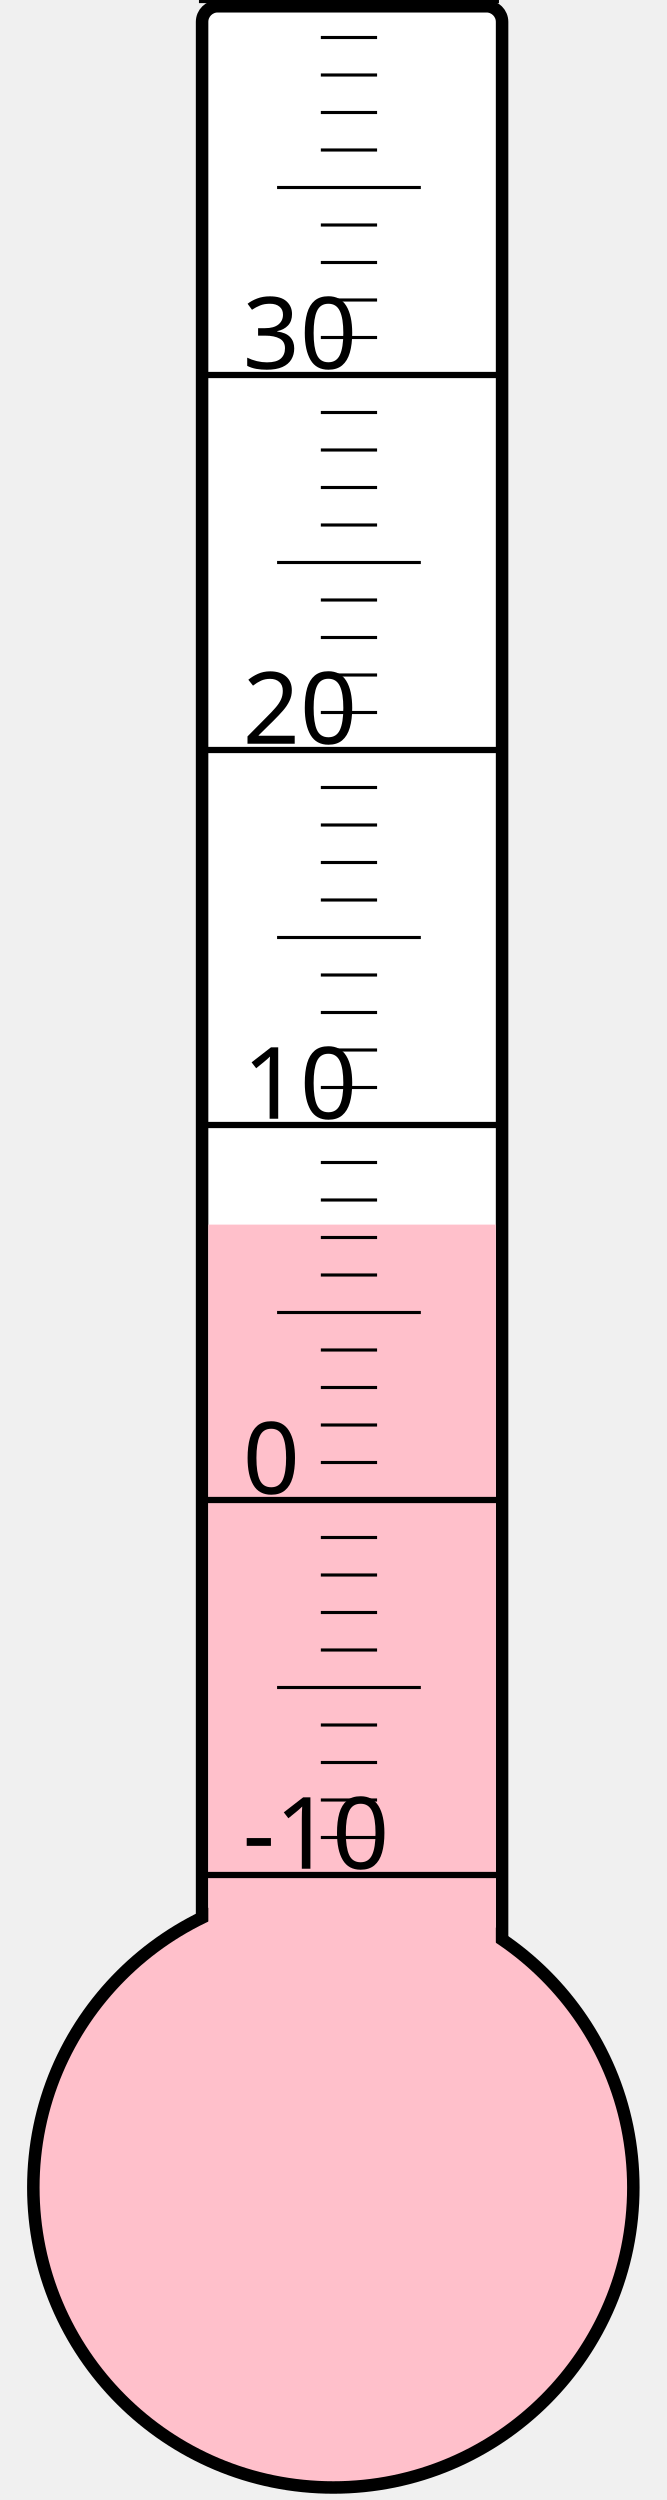
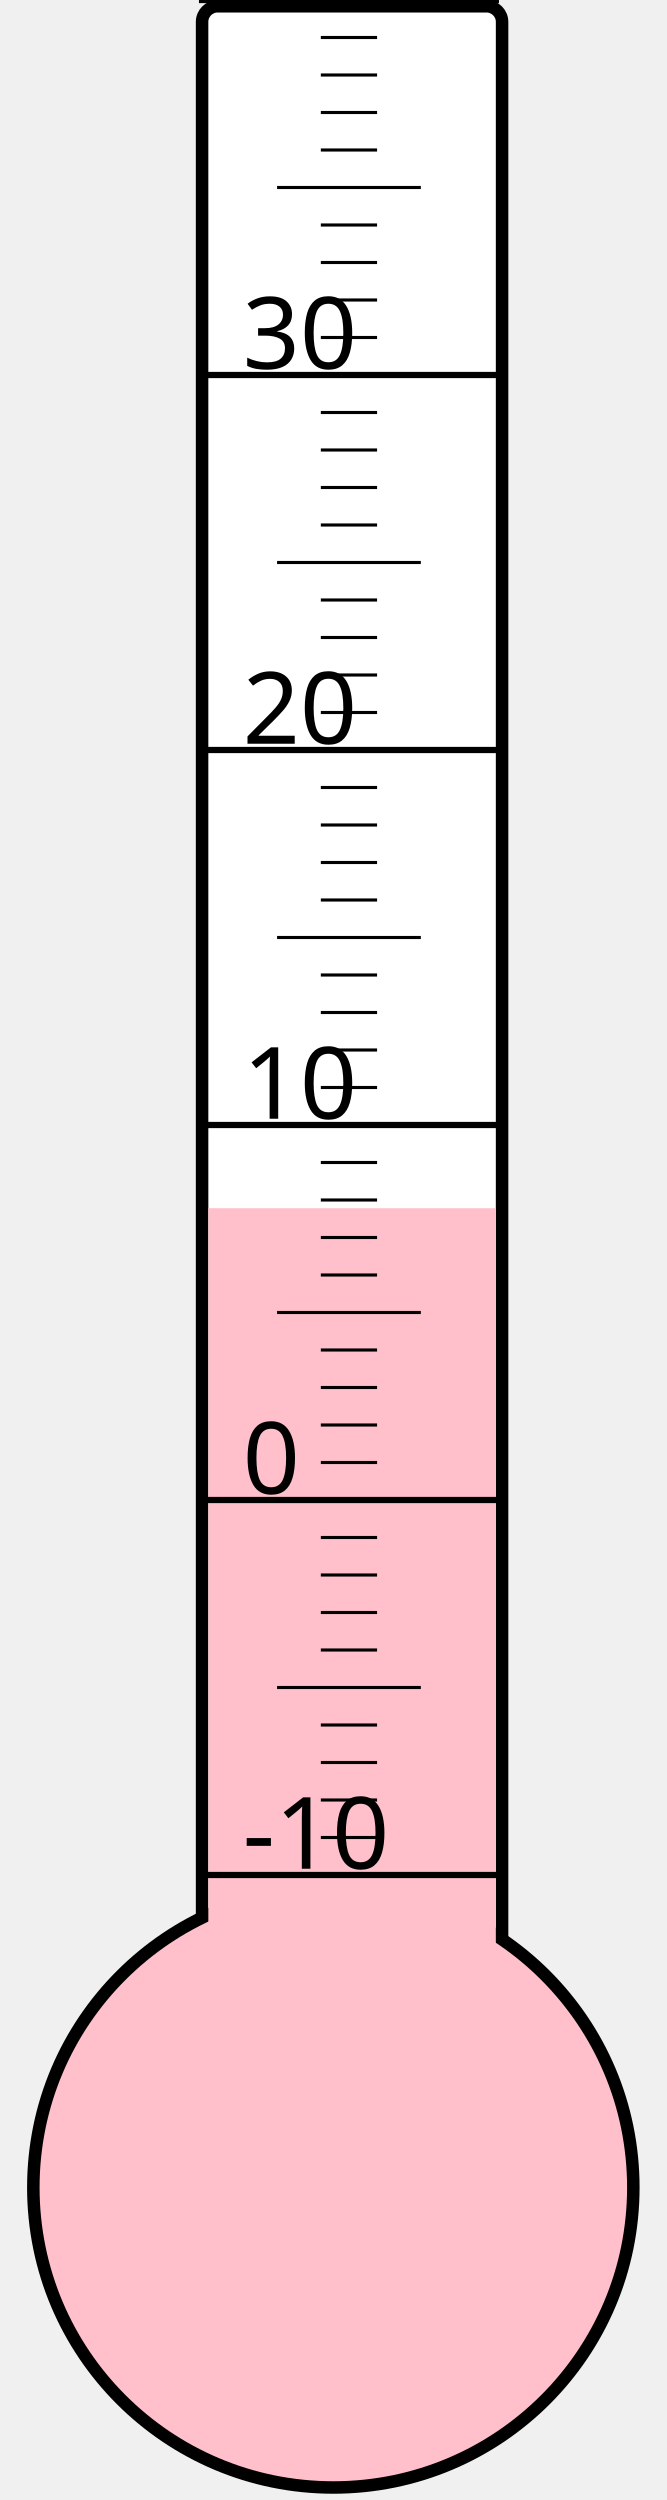
<svg xmlns="http://www.w3.org/2000/svg" width="40px" height="150px" viewBox="0 0 200 800">
  <rect width="200" height="800" x="0" y="0" style="fill: #ffffeb; fill-opacity: 0;" />
  <rect width="96" height="680" x="58" y="2" rx="5" ry="5" style="fill: white; fill-opacity: 1; stroke: black; stroke-width: 4;" />
  <circle cx="100" cy="700" r="96" style="fill: pink; stroke: black; stroke-width: 4;" />
-   <rect width="92" height="308.125" x="60" y="391.875" style="fill: pink; fill-opacity: 1; stroke-width: 0;" />
+   <rect width="92" height="313.375" x="60" y="386.625" style="fill: pink; fill-opacity: 1; stroke-width: 0;" />
  <text x="71" y="598" style="font-family: sans-serif; font-size: 24pt;">-10</text>
  <text x="71" y="478" style="font-family: sans-serif; font-size: 24pt;">0</text>
  <text x="71" y="358" style="font-family: sans-serif; font-size: 24pt;">10</text>
  <text x="71" y="238" style="font-family: sans-serif; font-size: 24pt;">20</text>
  <text x="71" y="118" style="font-family: sans-serif; font-size: 24pt;">30</text>
  <g style="stroke: black;">
    <line x1="57" y1="600" x2="153" y2="600" style="stroke-width: 2;" />
    <line x1="96" y1="588" x2="114" y2="588" style="stroke-width: 1;" />
    <line x1="96" y1="576" x2="114" y2="576" style="stroke-width: 1;" />
    <line x1="96" y1="564" x2="114" y2="564" style="stroke-width: 1;" />
    <line x1="96" y1="552" x2="114" y2="552" style="stroke-width: 1;" />
    <line x1="82" y1="540" x2="128" y2="540" style="stroke-width: 1;" />
    <line x1="96" y1="528" x2="114" y2="528" style="stroke-width: 1;" />
    <line x1="96" y1="516" x2="114" y2="516" style="stroke-width: 1;" />
    <line x1="96" y1="504" x2="114" y2="504" style="stroke-width: 1;" />
    <line x1="96" y1="492" x2="114" y2="492" style="stroke-width: 1;" />
    <line x1="57" y1="480" x2="153" y2="480" style="stroke-width: 2;" />
    <line x1="96" y1="468" x2="114" y2="468" style="stroke-width: 1;" />
    <line x1="96" y1="456" x2="114" y2="456" style="stroke-width: 1;" />
    <line x1="96" y1="444" x2="114" y2="444" style="stroke-width: 1;" />
    <line x1="96" y1="432" x2="114" y2="432" style="stroke-width: 1;" />
    <line x1="82" y1="420" x2="128" y2="420" style="stroke-width: 1;" />
    <line x1="96" y1="408" x2="114" y2="408" style="stroke-width: 1;" />
    <line x1="96" y1="396" x2="114" y2="396" style="stroke-width: 1;" />
    <line x1="96" y1="384" x2="114" y2="384" style="stroke-width: 1;" />
    <line x1="96" y1="372" x2="114" y2="372" style="stroke-width: 1;" />
    <line x1="57" y1="360" x2="153" y2="360" style="stroke-width: 2;" />
    <line x1="96" y1="348" x2="114" y2="348" style="stroke-width: 1;" />
    <line x1="96" y1="336" x2="114" y2="336" style="stroke-width: 1;" />
    <line x1="96" y1="324" x2="114" y2="324" style="stroke-width: 1;" />
    <line x1="96" y1="312" x2="114" y2="312" style="stroke-width: 1;" />
    <line x1="82" y1="300" x2="128" y2="300" style="stroke-width: 1;" />
    <line x1="96" y1="288" x2="114" y2="288" style="stroke-width: 1;" />
    <line x1="96" y1="276" x2="114" y2="276" style="stroke-width: 1;" />
    <line x1="96" y1="264" x2="114" y2="264" style="stroke-width: 1;" />
    <line x1="96" y1="252" x2="114" y2="252" style="stroke-width: 1;" />
    <line x1="57" y1="240" x2="153" y2="240" style="stroke-width: 2;" />
    <line x1="96" y1="228" x2="114" y2="228" style="stroke-width: 1;" />
    <line x1="96" y1="216" x2="114" y2="216" style="stroke-width: 1;" />
    <line x1="96" y1="204" x2="114" y2="204" style="stroke-width: 1;" />
    <line x1="96" y1="192" x2="114" y2="192" style="stroke-width: 1;" />
    <line x1="82" y1="180" x2="128" y2="180" style="stroke-width: 1;" />
    <line x1="96" y1="168" x2="114" y2="168" style="stroke-width: 1;" />
    <line x1="96" y1="156" x2="114" y2="156" style="stroke-width: 1;" />
    <line x1="96" y1="144" x2="114" y2="144" style="stroke-width: 1;" />
    <line x1="96" y1="132" x2="114" y2="132" style="stroke-width: 1;" />
    <line x1="57" y1="120" x2="153" y2="120" style="stroke-width: 2;" />
    <line x1="96" y1="108" x2="114" y2="108" style="stroke-width: 1;" />
    <line x1="96" y1="96" x2="114" y2="96" style="stroke-width: 1;" />
    <line x1="96" y1="84" x2="114" y2="84" style="stroke-width: 1;" />
    <line x1="96" y1="72" x2="114" y2="72" style="stroke-width: 1;" />
    <line x1="82" y1="60" x2="128" y2="60" style="stroke-width: 1;" />
    <line x1="96" y1="48" x2="114" y2="48" style="stroke-width: 1;" />
    <line x1="96" y1="36" x2="114" y2="36" style="stroke-width: 1;" />
    <line x1="96" y1="24" x2="114" y2="24" style="stroke-width: 1;" />
    <line x1="96" y1="12" x2="114" y2="12" style="stroke-width: 1;" />
    <line x1="57" y1="0" x2="153" y2="0" style="stroke-width: 2;" />
  </g>
</svg>
